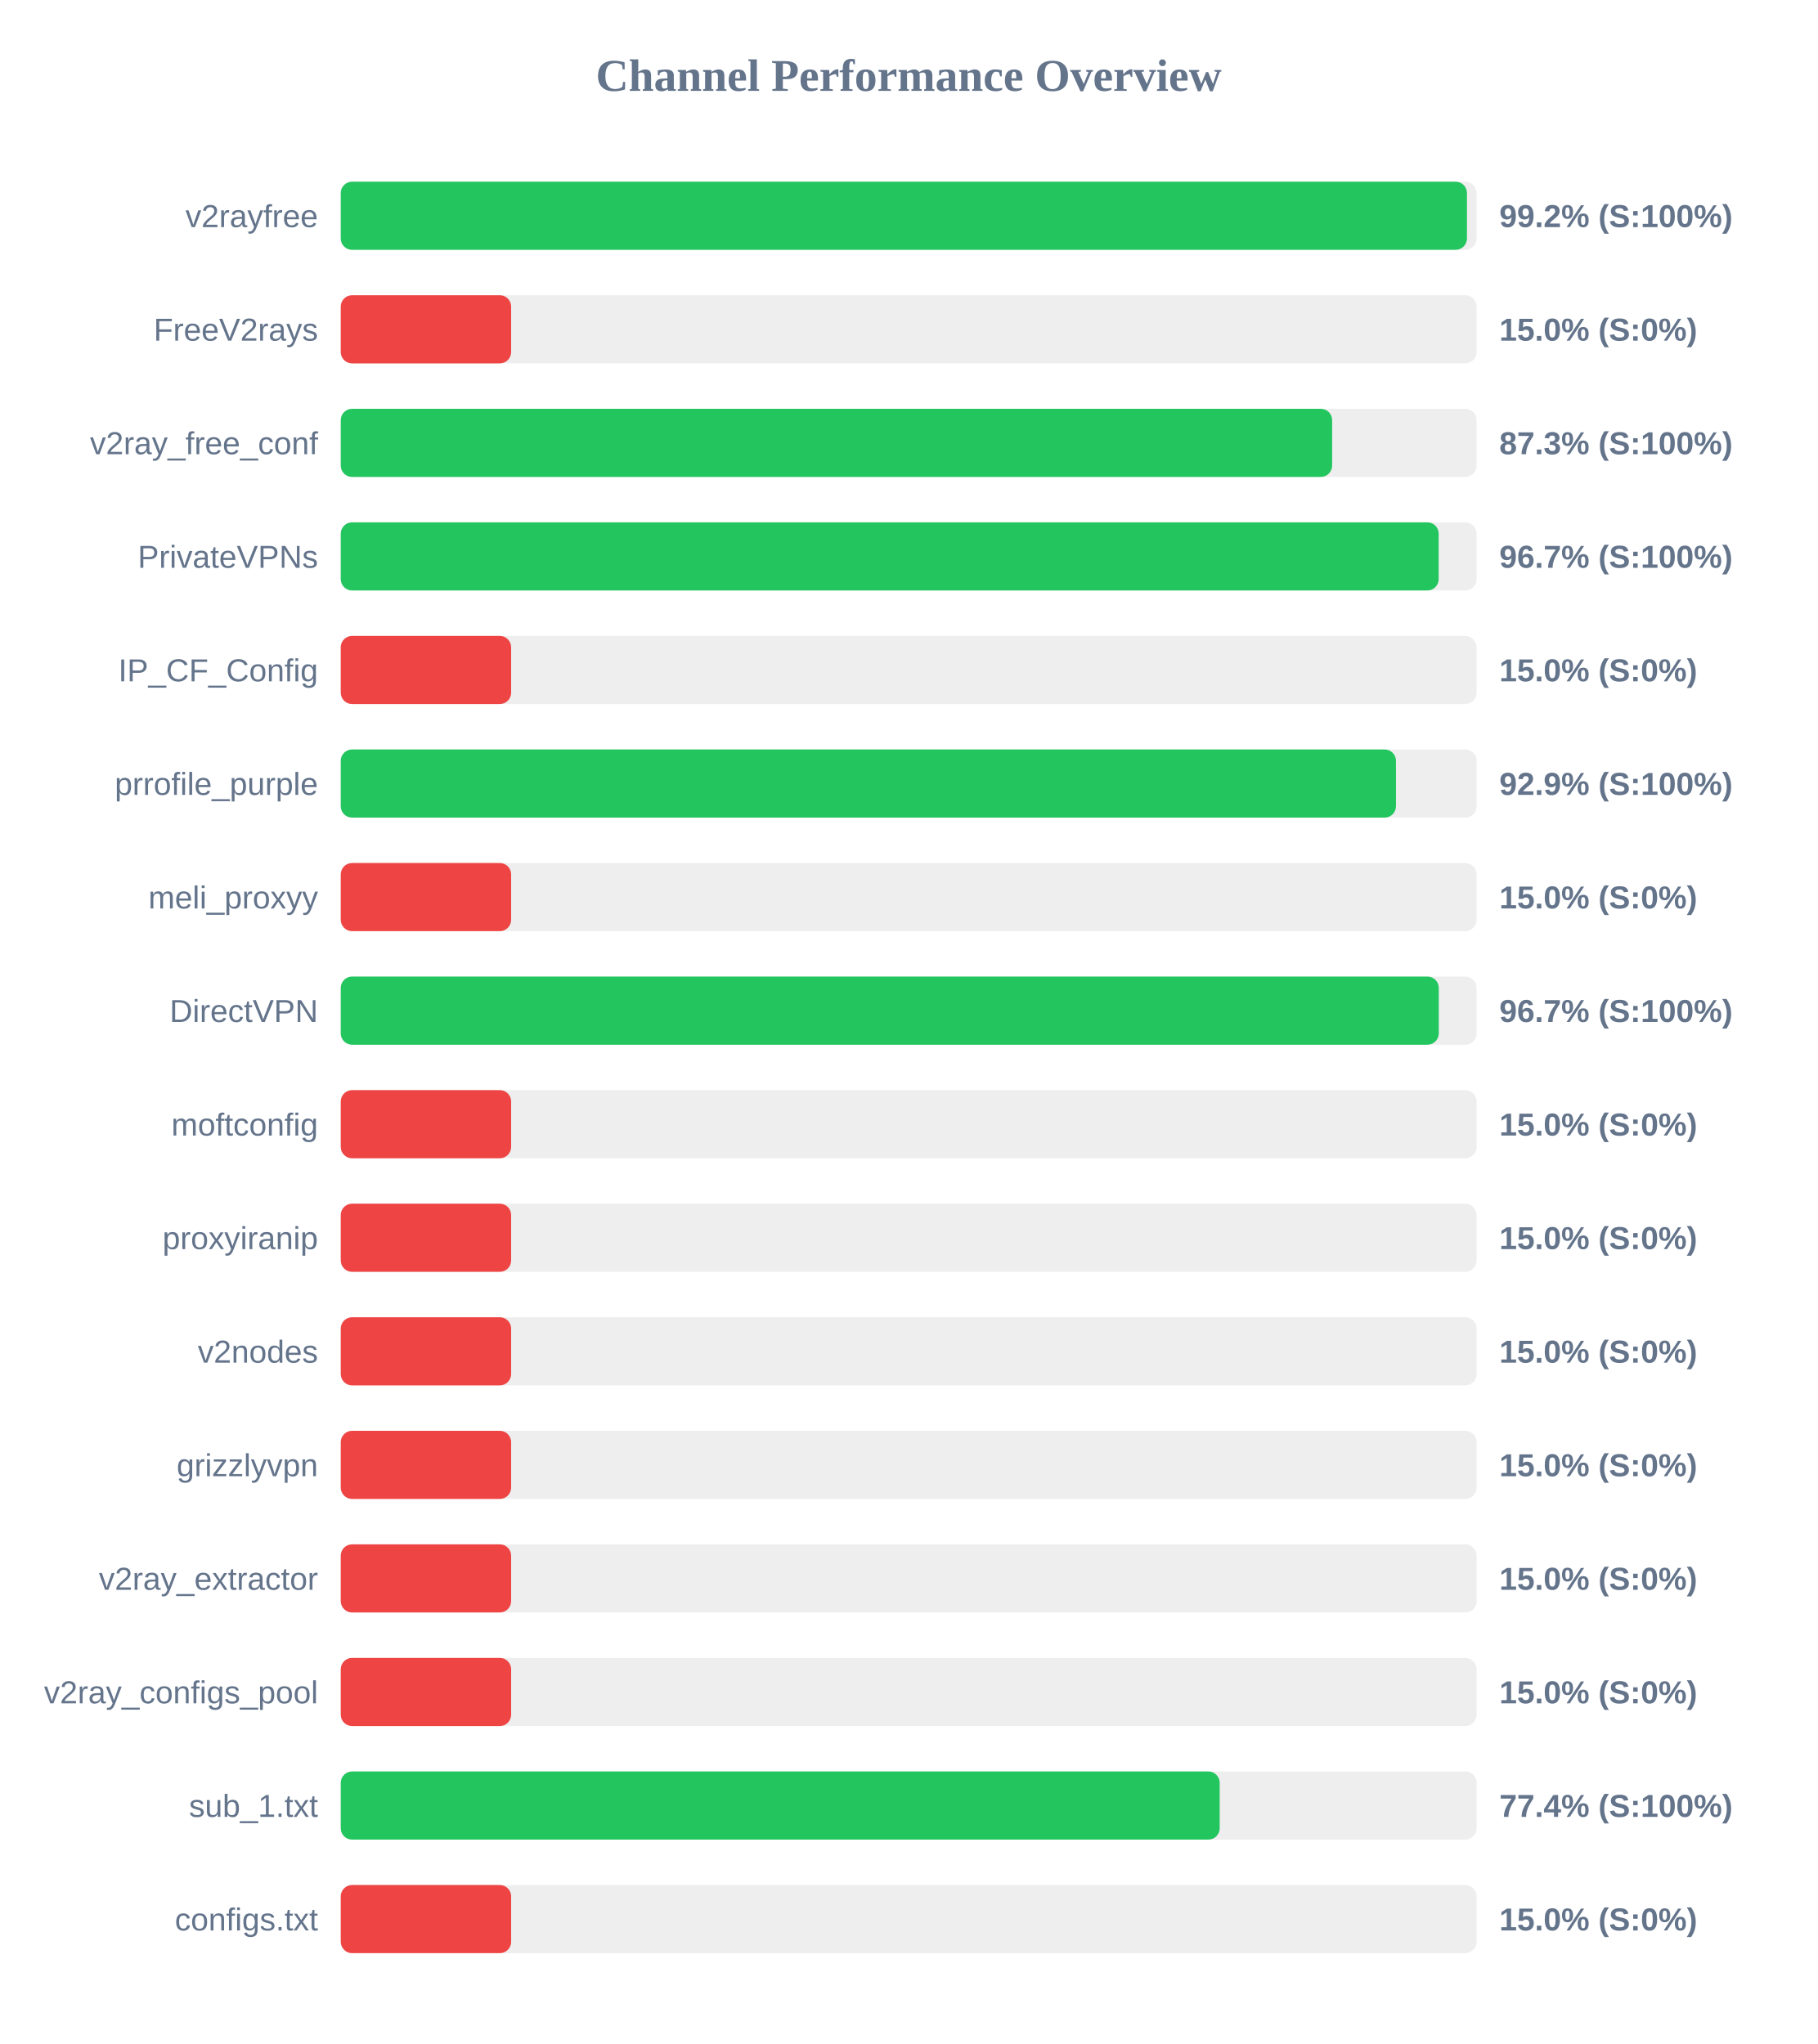
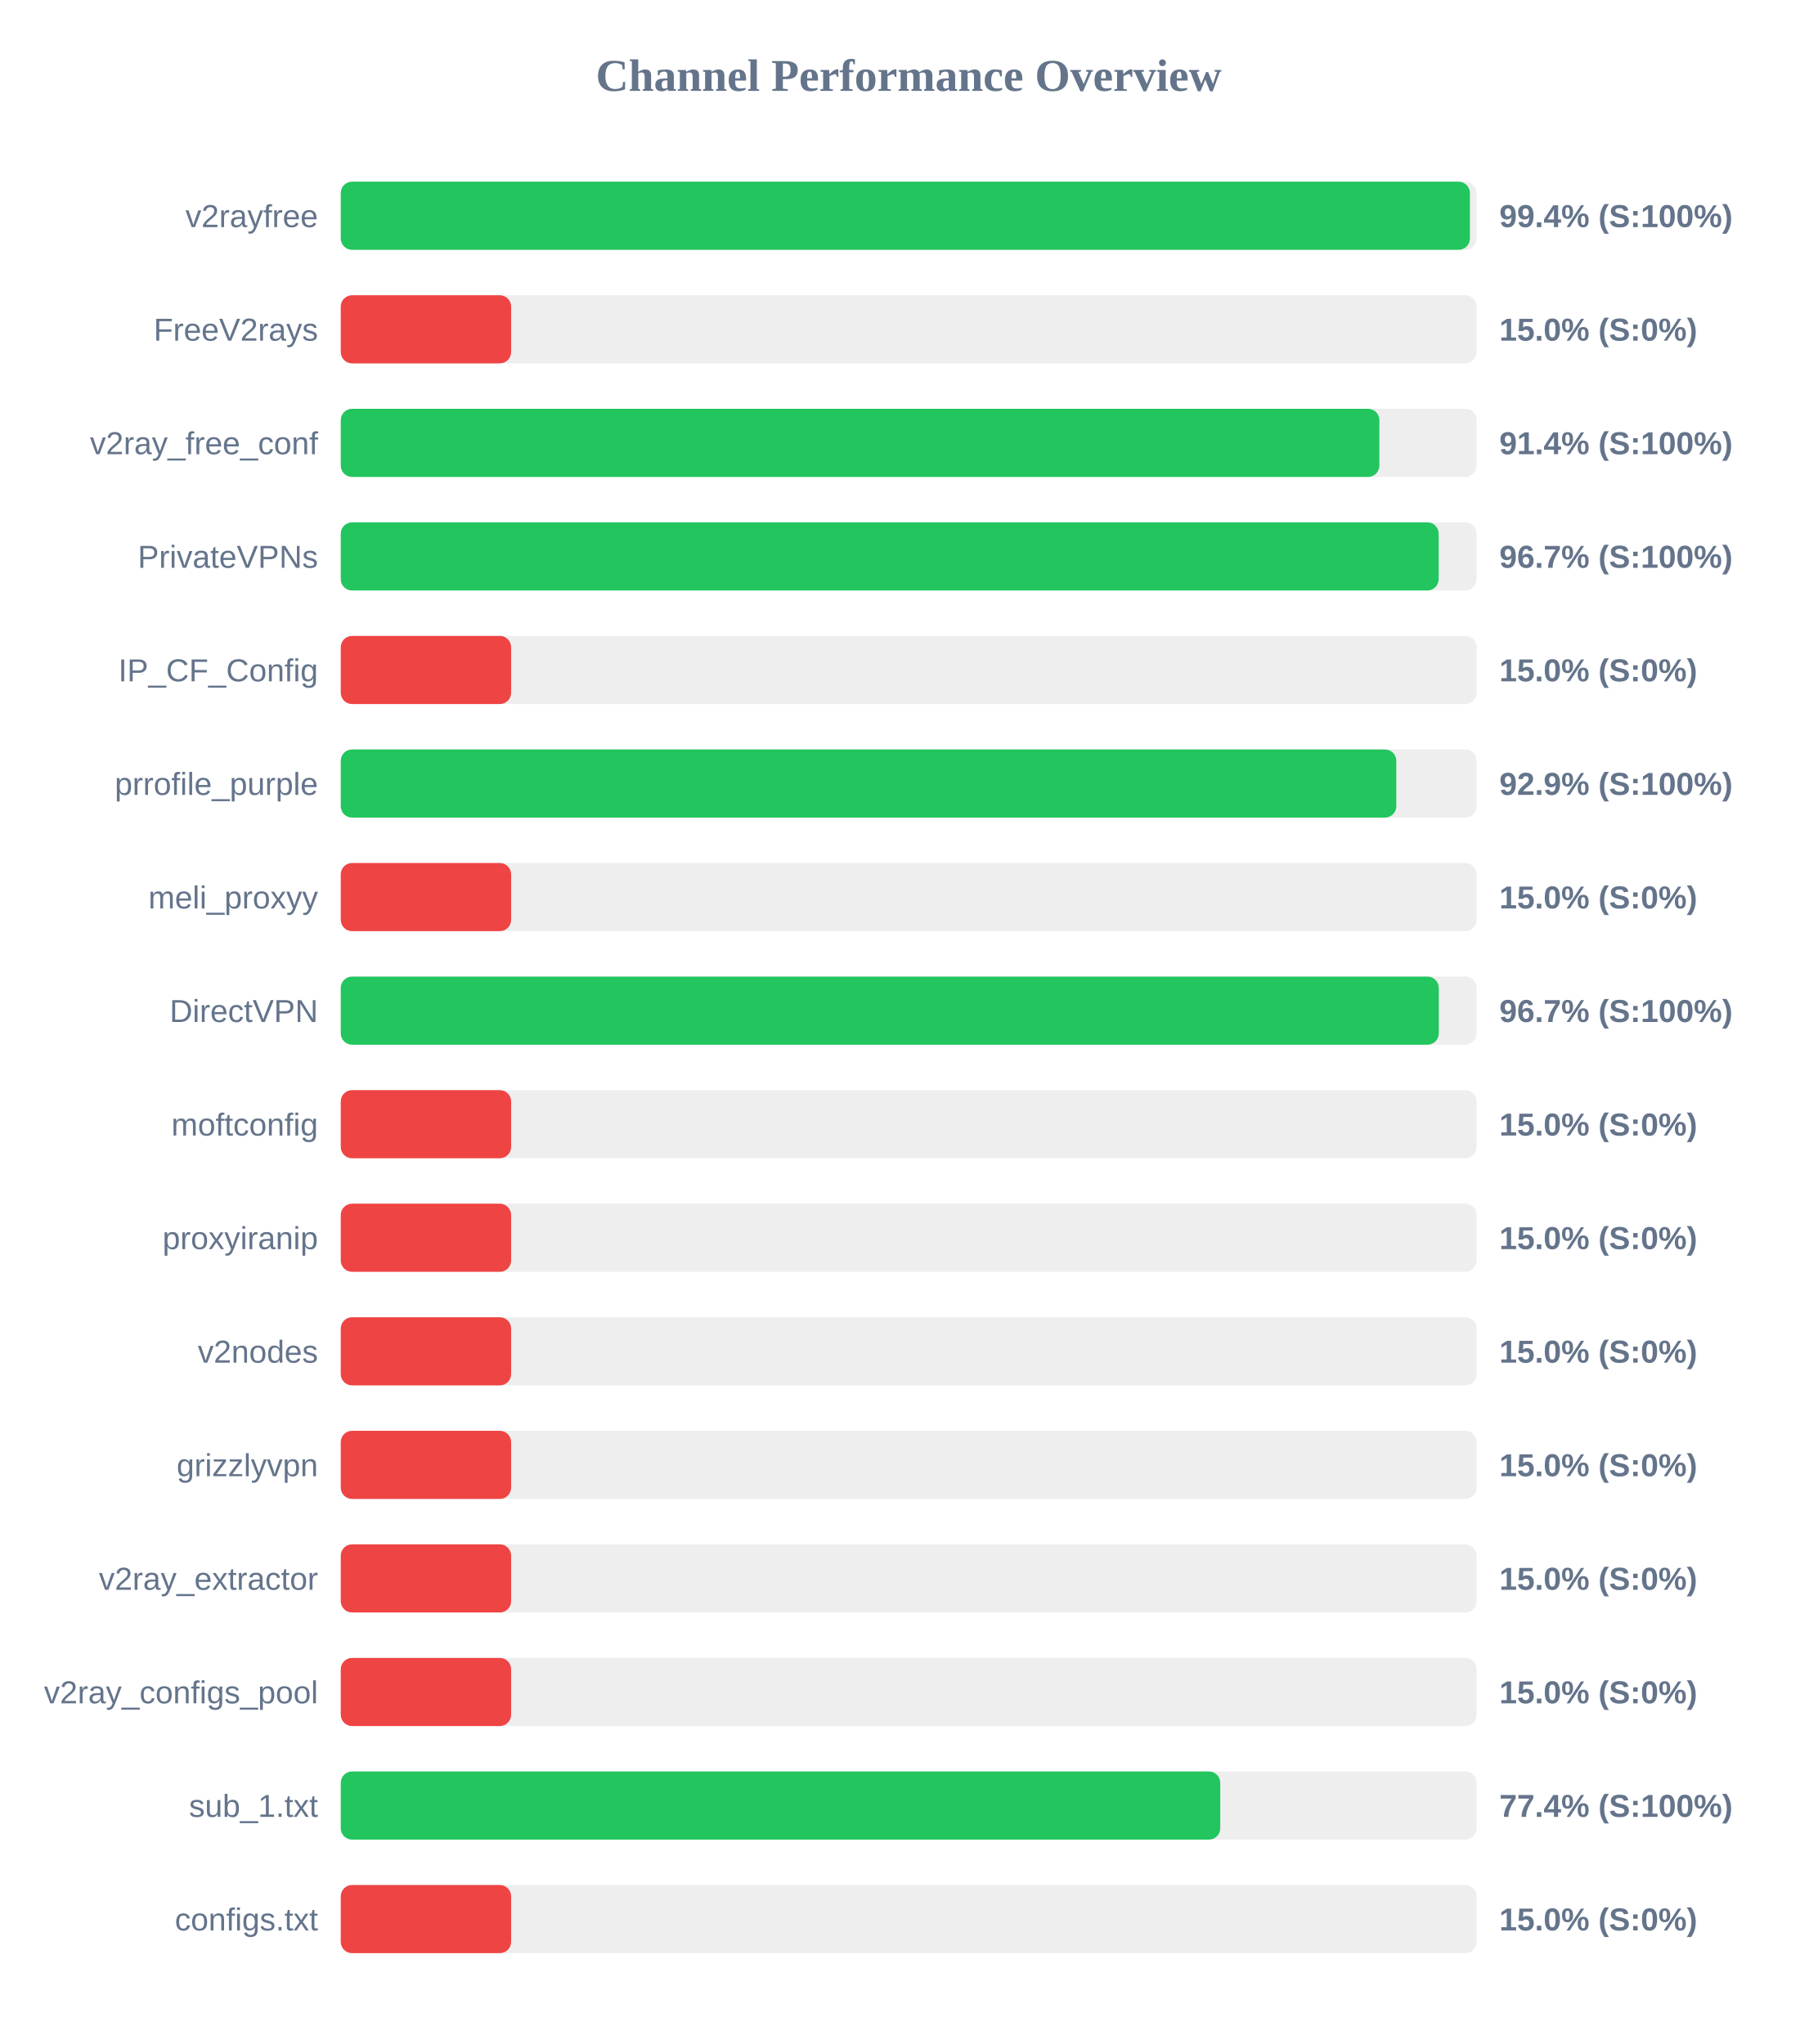
<svg xmlns="http://www.w3.org/2000/svg" width="800" height="900" version="1.1">
  <style>
        .row { font: 14px Arial; fill: #64748b; }
        .score { font: bold 14px Arial; fill: #64748b; }
    </style>
  <text x="400" y="40" text-anchor="middle" font-size="20px" font-weight="bold" fill="#64748b">Channel Performance Overview</text>
  <rect x="150" y="80" width="500" height="30" fill="#eee" rx="5" />
-   <rect x="150" y="80" width="495.75" height="30" fill="#22c55e" rx="5" />
+   <rect x="150" y="80" width="497.05" height="30" fill="#22c55e" rx="5" />
  <text x="140" y="100" text-anchor="end" class="row">v2rayfree</text>
-   <text x="660" y="100" text-anchor="start" class="score">99.2% (S:100%)</text>
+   <text x="660" y="100" text-anchor="start" class="score">99.4% (S:100%)</text>
  <rect x="150" y="130" width="500" height="30" fill="#eee" rx="5" />
  <rect x="150" y="130" width="75.0" height="30" fill="#ef4444" rx="5" />
  <text x="140" y="150" text-anchor="end" class="row">FreeV2rays</text>
  <text x="660" y="150" text-anchor="start" class="score">15.0% (S:0%)</text>
  <rect x="150" y="180" width="500" height="30" fill="#eee" rx="5" />
-   <rect x="150" y="180" width="436.4" height="30" fill="#22c55e" rx="5" />
+   <rect x="150" y="180" width="457.2" height="30" fill="#22c55e" rx="5" />
  <text x="140" y="200" text-anchor="end" class="row">v2ray_free_conf</text>
-   <text x="660" y="200" text-anchor="start" class="score">87.3% (S:100%)</text>
+   <text x="660" y="200" text-anchor="start" class="score">91.4% (S:100%)</text>
  <rect x="150" y="230" width="500" height="30" fill="#eee" rx="5" />
  <rect x="150" y="230" width="483.3" height="30" fill="#22c55e" rx="5" />
  <text x="140" y="250" text-anchor="end" class="row">PrivateVPNs</text>
  <text x="660" y="250" text-anchor="start" class="score">96.7% (S:100%)</text>
  <rect x="150" y="280" width="500" height="30" fill="#eee" rx="5" />
  <rect x="150" y="280" width="75.0" height="30" fill="#ef4444" rx="5" />
  <text x="140" y="300" text-anchor="end" class="row">IP_CF_Config</text>
  <text x="660" y="300" text-anchor="start" class="score">15.0% (S:0%)</text>
  <rect x="150" y="330" width="500" height="30" fill="#eee" rx="5" />
-   <rect x="150" y="330" width="464.5" height="30" fill="#22c55e" rx="5" />
+   <rect x="150" y="330" width="464.65" height="30" fill="#22c55e" rx="5" />
  <text x="140" y="350" text-anchor="end" class="row">prrofile_purple</text>
  <text x="660" y="350" text-anchor="start" class="score">92.9% (S:100%)</text>
  <rect x="150" y="380" width="500" height="30" fill="#eee" rx="5" />
  <rect x="150" y="380" width="75.0" height="30" fill="#ef4444" rx="5" />
  <text x="140" y="400" text-anchor="end" class="row">meli_proxyy</text>
  <text x="660" y="400" text-anchor="start" class="score">15.0% (S:0%)</text>
  <rect x="150" y="430" width="500" height="30" fill="#eee" rx="5" />
  <rect x="150" y="430" width="483.35" height="30" fill="#22c55e" rx="5" />
  <text x="140" y="450" text-anchor="end" class="row">DirectVPN</text>
  <text x="660" y="450" text-anchor="start" class="score">96.7% (S:100%)</text>
  <rect x="150" y="480" width="500" height="30" fill="#eee" rx="5" />
  <rect x="150" y="480" width="75.0" height="30" fill="#ef4444" rx="5" />
  <text x="140" y="500" text-anchor="end" class="row">moftconfig</text>
  <text x="660" y="500" text-anchor="start" class="score">15.0% (S:0%)</text>
  <rect x="150" y="530" width="500" height="30" fill="#eee" rx="5" />
  <rect x="150" y="530" width="75.0" height="30" fill="#ef4444" rx="5" />
  <text x="140" y="550" text-anchor="end" class="row">proxyiranip</text>
  <text x="660" y="550" text-anchor="start" class="score">15.0% (S:0%)</text>
  <rect x="150" y="580" width="500" height="30" fill="#eee" rx="5" />
  <rect x="150" y="580" width="75.0" height="30" fill="#ef4444" rx="5" />
  <text x="140" y="600" text-anchor="end" class="row">v2nodes</text>
  <text x="660" y="600" text-anchor="start" class="score">15.0% (S:0%)</text>
  <rect x="150" y="630" width="500" height="30" fill="#eee" rx="5" />
  <rect x="150" y="630" width="75.0" height="30" fill="#ef4444" rx="5" />
  <text x="140" y="650" text-anchor="end" class="row">grizzlyvpn</text>
  <text x="660" y="650" text-anchor="start" class="score">15.0% (S:0%)</text>
  <rect x="150" y="680" width="500" height="30" fill="#eee" rx="5" />
  <rect x="150" y="680" width="75.0" height="30" fill="#ef4444" rx="5" />
  <text x="140" y="700" text-anchor="end" class="row">v2ray_extractor</text>
  <text x="660" y="700" text-anchor="start" class="score">15.0% (S:0%)</text>
  <rect x="150" y="730" width="500" height="30" fill="#eee" rx="5" />
  <rect x="150" y="730" width="75.0" height="30" fill="#ef4444" rx="5" />
  <text x="140" y="750" text-anchor="end" class="row">v2ray_configs_pool</text>
  <text x="660" y="750" text-anchor="start" class="score">15.0% (S:0%)</text>
  <rect x="150" y="780" width="500" height="30" fill="#eee" rx="5" />
-   <rect x="150" y="780" width="386.9" height="30" fill="#22c55e" rx="5" />
+   <rect x="150" y="780" width="387.15" height="30" fill="#22c55e" rx="5" />
  <text x="140" y="800" text-anchor="end" class="row">sub_1.txt</text>
  <text x="660" y="800" text-anchor="start" class="score">77.4% (S:100%)</text>
  <rect x="150" y="830" width="500" height="30" fill="#eee" rx="5" />
  <rect x="150" y="830" width="75.0" height="30" fill="#ef4444" rx="5" />
  <text x="140" y="850" text-anchor="end" class="row">configs.txt</text>
  <text x="660" y="850" text-anchor="start" class="score">15.0% (S:0%)</text>
</svg>
